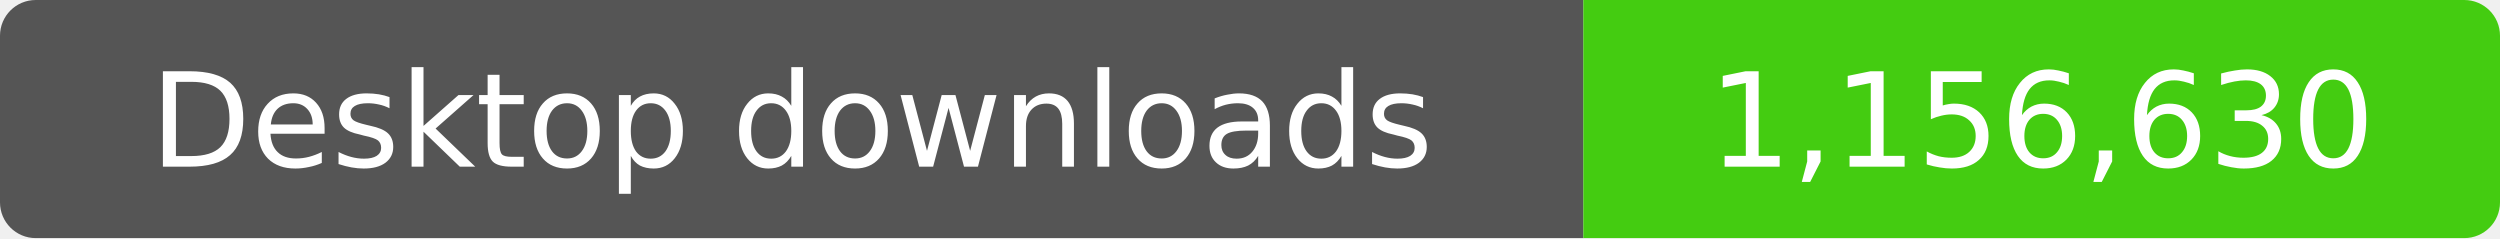
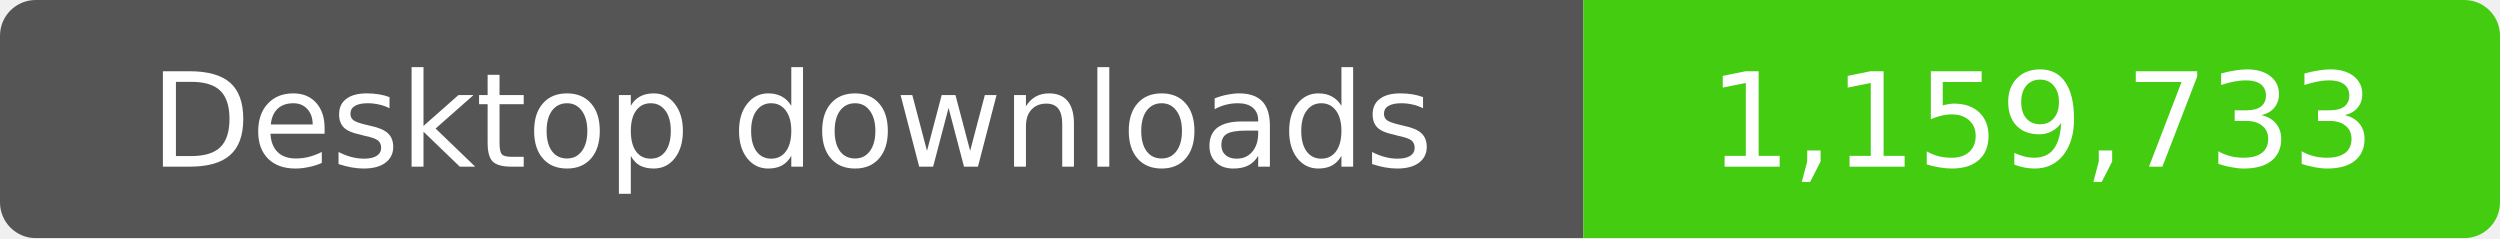
- <svg xmlns="http://www.w3.org/2000/svg" width="210" height="20" role="img" aria-label="Desktop downloads: 1,156,630">
+ <svg xmlns="http://www.w3.org/2000/svg" width="210" height="20" role="img" aria-label="Desktop downloads: 1,159,733">
  <clipPath id="badge">
    <rect width="210" height="20" rx="3" />
  </clipPath>
  <g clip-path="url(#badge)">
    <rect width="133" height="20" fill="#555" />
    <rect x="133" width="77" height="20" fill="#4c1" />
  </g>
  <g fill="#fff" text-anchor="middle" font-family="Verdana,Geneva,DejaVu Sans,sans-serif" font-size="11">
    <text x="66.5" y="14">Desktop downloads</text>
-     <text x="171.5" y="14">1,156,630</text>
+     <text x="171.5" y="14">1,159,733</text>
  </g>
</svg>
